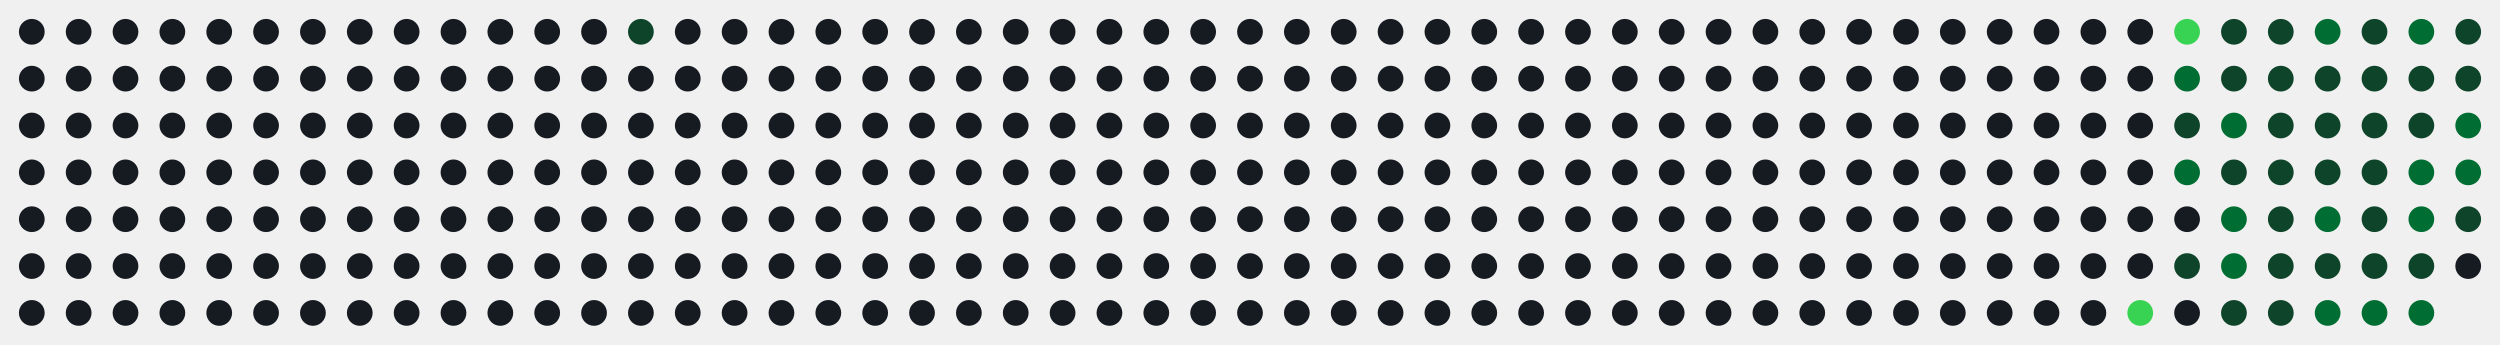
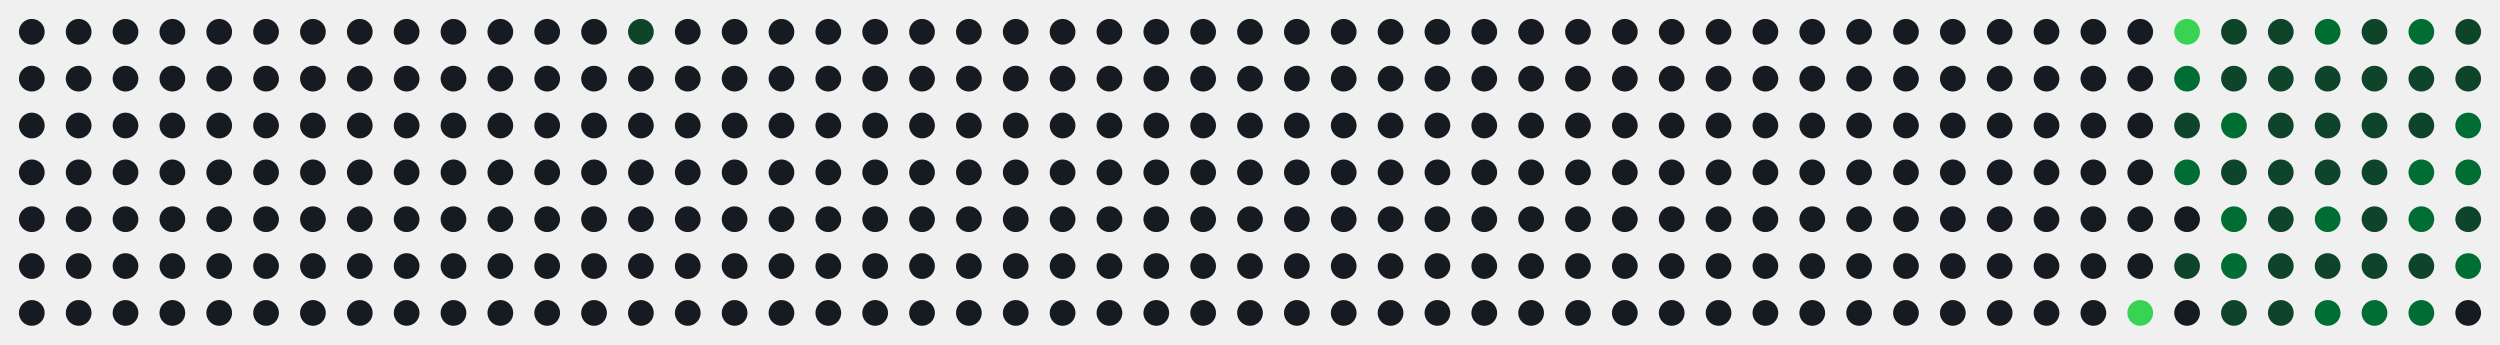
<svg xmlns="http://www.w3.org/2000/svg" id="hm-67ac92c9" width="747" height="103" viewBox="0 0 747.0 103.0" role="img" aria-label="Actividad en LeetCode de alonsodzj">
  <style>text{font-family:-apple-system, BlinkMacSystemFont, 'Segoe UI', Helvetica, Arial, sans-serif;font-size:9px;letter-spacing:0px}.tt{font-family:-apple-system, BlinkMacSystemFont, 'Segoe UI', Helvetica, Arial, sans-serif;font-size:14px;font-weight:600}.st{font-size:11px}.ac{font-weight:700}.c{transform-box:fill-box;transform-origin:center;transition:opacity .15s,filter .15s}:root{--accent:#39d353}.bg{fill:none;stroke:none}.l0{fill:#161b22}.ti{fill:#e6edf3}.tx{fill:#8b949e}.ac{fill:#39d353}.today{stroke:#ffffff}.cb{stroke:#00000022}.l1{fill:#0e4429}.l2{fill:#006d32}.l3{fill:#26a641}.l4{fill:#39d353}.c:hover{opacity:.6}@media (prefers-color-scheme:light){:root{--accent:#1a7f37}.bg{fill:none;stroke:none}.l0{fill:#ebedf0}.ti{fill:#1f2328}.tx{fill:#57606a}.ac{fill:#1a7f37}.today{stroke:#1f2328}.cb{stroke:#00000022}.l1{fill:#9be9a8}.l2{fill:#40c463}.l3{fill:#30a14e}.l4{fill:#216e39}}</style>
  <rect class="bg" x="0.5" y="0.5" width="746.0" height="102.0" rx="8" stroke-width="1" />
  <circle class="c l0" cx="9.50" cy="9.50" r="3.85" />
  <circle class="c l0" cx="9.50" cy="23.50" r="3.85" />
  <circle class="c l0" cx="9.50" cy="37.50" r="3.85" />
  <circle class="c l0" cx="9.50" cy="51.50" r="3.85" />
  <circle class="c l0" cx="9.50" cy="65.50" r="3.85" />
  <circle class="c l0" cx="9.50" cy="79.50" r="3.85" />
  <circle class="c l0" cx="9.50" cy="93.50" r="3.85" />
  <circle class="c l0" cx="23.50" cy="9.50" r="3.85" />
  <circle class="c l0" cx="23.50" cy="23.50" r="3.85" />
  <circle class="c l0" cx="23.50" cy="37.50" r="3.85" />
  <circle class="c l0" cx="23.50" cy="51.50" r="3.85" />
  <circle class="c l0" cx="23.50" cy="65.50" r="3.85" />
  <circle class="c l0" cx="23.50" cy="79.50" r="3.85" />
  <circle class="c l0" cx="23.50" cy="93.50" r="3.85" />
  <circle class="c l0" cx="37.50" cy="9.50" r="3.85" />
  <circle class="c l0" cx="37.50" cy="23.50" r="3.85" />
  <circle class="c l0" cx="37.50" cy="37.50" r="3.85" />
  <circle class="c l0" cx="37.50" cy="51.50" r="3.85" />
  <circle class="c l0" cx="37.50" cy="65.50" r="3.85" />
  <circle class="c l0" cx="37.50" cy="79.50" r="3.85" />
  <circle class="c l0" cx="37.50" cy="93.50" r="3.85" />
  <circle class="c l0" cx="51.50" cy="9.50" r="3.85" />
  <circle class="c l0" cx="51.50" cy="23.50" r="3.85" />
  <circle class="c l0" cx="51.50" cy="37.50" r="3.85" />
  <circle class="c l0" cx="51.50" cy="51.50" r="3.85" />
  <circle class="c l0" cx="51.50" cy="65.50" r="3.85" />
  <circle class="c l0" cx="51.50" cy="79.50" r="3.85" />
  <circle class="c l0" cx="51.50" cy="93.50" r="3.85" />
  <circle class="c l0" cx="65.50" cy="9.50" r="3.85" />
  <circle class="c l0" cx="65.50" cy="23.50" r="3.85" />
  <circle class="c l0" cx="65.50" cy="37.50" r="3.85" />
  <circle class="c l0" cx="65.50" cy="51.50" r="3.85" />
  <circle class="c l0" cx="65.50" cy="65.50" r="3.85" />
  <circle class="c l0" cx="65.50" cy="79.50" r="3.85" />
  <circle class="c l0" cx="65.50" cy="93.50" r="3.85" />
  <circle class="c l0" cx="79.50" cy="9.50" r="3.85" />
  <circle class="c l0" cx="79.50" cy="23.50" r="3.85" />
  <circle class="c l0" cx="79.50" cy="37.50" r="3.85" />
  <circle class="c l0" cx="79.50" cy="51.50" r="3.85" />
  <circle class="c l0" cx="79.50" cy="65.50" r="3.85" />
  <circle class="c l0" cx="79.50" cy="79.50" r="3.85" />
  <circle class="c l0" cx="79.50" cy="93.50" r="3.85" />
  <circle class="c l0" cx="93.50" cy="9.50" r="3.85" />
  <circle class="c l0" cx="93.50" cy="23.50" r="3.85" />
  <circle class="c l0" cx="93.50" cy="37.50" r="3.85" />
  <circle class="c l0" cx="93.50" cy="51.50" r="3.85" />
  <circle class="c l0" cx="93.50" cy="65.50" r="3.85" />
  <circle class="c l0" cx="93.50" cy="79.50" r="3.85" />
  <circle class="c l0" cx="93.50" cy="93.50" r="3.85" />
  <circle class="c l0" cx="107.50" cy="9.50" r="3.85" />
  <circle class="c l0" cx="107.50" cy="23.50" r="3.85" />
  <circle class="c l0" cx="107.50" cy="37.50" r="3.85" />
  <circle class="c l0" cx="107.50" cy="51.50" r="3.85" />
  <circle class="c l0" cx="107.50" cy="65.50" r="3.85" />
  <circle class="c l0" cx="107.50" cy="79.50" r="3.85" />
  <circle class="c l0" cx="107.50" cy="93.50" r="3.85" />
  <circle class="c l0" cx="121.50" cy="9.50" r="3.85" />
  <circle class="c l0" cx="121.50" cy="23.50" r="3.85" />
  <circle class="c l0" cx="121.50" cy="37.50" r="3.85" />
  <circle class="c l0" cx="121.50" cy="51.50" r="3.85" />
  <circle class="c l0" cx="121.50" cy="65.50" r="3.85" />
  <circle class="c l0" cx="121.50" cy="79.50" r="3.85" />
  <circle class="c l0" cx="121.50" cy="93.50" r="3.85" />
  <circle class="c l0" cx="135.50" cy="9.50" r="3.85" />
  <circle class="c l0" cx="135.50" cy="23.50" r="3.85" />
  <circle class="c l0" cx="135.50" cy="37.50" r="3.85" />
  <circle class="c l0" cx="135.50" cy="51.50" r="3.85" />
  <circle class="c l0" cx="135.50" cy="65.50" r="3.85" />
  <circle class="c l0" cx="135.50" cy="79.50" r="3.85" />
  <circle class="c l0" cx="135.50" cy="93.50" r="3.85" />
  <circle class="c l0" cx="149.50" cy="9.50" r="3.85" />
  <circle class="c l0" cx="149.50" cy="23.50" r="3.85" />
  <circle class="c l0" cx="149.50" cy="37.50" r="3.85" />
  <circle class="c l0" cx="149.50" cy="51.50" r="3.85" />
  <circle class="c l0" cx="149.50" cy="65.50" r="3.85" />
  <circle class="c l0" cx="149.50" cy="79.50" r="3.85" />
  <circle class="c l0" cx="149.50" cy="93.50" r="3.85" />
  <circle class="c l0" cx="163.50" cy="9.50" r="3.85" />
  <circle class="c l0" cx="163.50" cy="23.50" r="3.85" />
  <circle class="c l0" cx="163.50" cy="37.50" r="3.85" />
  <circle class="c l0" cx="163.50" cy="51.50" r="3.85" />
  <circle class="c l0" cx="163.50" cy="65.50" r="3.85" />
  <circle class="c l0" cx="163.50" cy="79.50" r="3.85" />
  <circle class="c l0" cx="163.50" cy="93.50" r="3.85" />
  <circle class="c l0" cx="177.50" cy="9.50" r="3.85" />
  <circle class="c l0" cx="177.50" cy="23.50" r="3.85" />
  <circle class="c l0" cx="177.50" cy="37.50" r="3.85" />
  <circle class="c l0" cx="177.50" cy="51.50" r="3.85" />
  <circle class="c l0" cx="177.50" cy="65.50" r="3.85" />
  <circle class="c l0" cx="177.50" cy="79.50" r="3.85" />
  <circle class="c l0" cx="177.50" cy="93.50" r="3.85" />
  <circle class="c l1" cx="191.50" cy="9.50" r="3.85" />
  <circle class="c l0" cx="191.50" cy="23.50" r="3.85" />
  <circle class="c l0" cx="191.50" cy="37.50" r="3.85" />
  <circle class="c l0" cx="191.50" cy="51.50" r="3.85" />
  <circle class="c l0" cx="191.50" cy="65.50" r="3.85" />
  <circle class="c l0" cx="191.50" cy="79.50" r="3.85" />
  <circle class="c l0" cx="191.50" cy="93.50" r="3.85" />
  <circle class="c l0" cx="205.50" cy="9.50" r="3.85" />
  <circle class="c l0" cx="205.50" cy="23.50" r="3.85" />
  <circle class="c l0" cx="205.50" cy="37.50" r="3.85" />
  <circle class="c l0" cx="205.50" cy="51.50" r="3.85" />
  <circle class="c l0" cx="205.50" cy="65.50" r="3.85" />
  <circle class="c l0" cx="205.50" cy="79.50" r="3.85" />
  <circle class="c l0" cx="205.50" cy="93.50" r="3.85" />
  <circle class="c l0" cx="219.50" cy="9.50" r="3.85" />
  <circle class="c l0" cx="219.50" cy="23.50" r="3.85" />
  <circle class="c l0" cx="219.50" cy="37.50" r="3.85" />
  <circle class="c l0" cx="219.50" cy="51.50" r="3.85" />
  <circle class="c l0" cx="219.50" cy="65.50" r="3.85" />
  <circle class="c l0" cx="219.50" cy="79.50" r="3.85" />
  <circle class="c l0" cx="219.50" cy="93.50" r="3.85" />
  <circle class="c l0" cx="233.50" cy="9.50" r="3.85" />
  <circle class="c l0" cx="233.50" cy="23.50" r="3.85" />
  <circle class="c l0" cx="233.50" cy="37.50" r="3.85" />
  <circle class="c l0" cx="233.50" cy="51.50" r="3.85" />
  <circle class="c l0" cx="233.50" cy="65.50" r="3.85" />
  <circle class="c l0" cx="233.50" cy="79.50" r="3.85" />
  <circle class="c l0" cx="233.50" cy="93.50" r="3.85" />
  <circle class="c l0" cx="247.50" cy="9.50" r="3.85" />
  <circle class="c l0" cx="247.50" cy="23.50" r="3.85" />
  <circle class="c l0" cx="247.50" cy="37.50" r="3.85" />
  <circle class="c l0" cx="247.50" cy="51.50" r="3.85" />
  <circle class="c l0" cx="247.50" cy="65.50" r="3.85" />
  <circle class="c l0" cx="247.50" cy="79.50" r="3.85" />
  <circle class="c l0" cx="247.50" cy="93.50" r="3.85" />
  <circle class="c l0" cx="261.50" cy="9.50" r="3.85" />
  <circle class="c l0" cx="261.50" cy="23.50" r="3.85" />
  <circle class="c l0" cx="261.50" cy="37.50" r="3.85" />
  <circle class="c l0" cx="261.50" cy="51.50" r="3.85" />
  <circle class="c l0" cx="261.50" cy="65.50" r="3.85" />
  <circle class="c l0" cx="261.50" cy="79.50" r="3.85" />
  <circle class="c l0" cx="261.50" cy="93.50" r="3.85" />
  <circle class="c l0" cx="275.50" cy="9.50" r="3.85" />
  <circle class="c l0" cx="275.50" cy="23.50" r="3.85" />
  <circle class="c l0" cx="275.50" cy="37.50" r="3.85" />
  <circle class="c l0" cx="275.50" cy="51.50" r="3.85" />
  <circle class="c l0" cx="275.50" cy="65.50" r="3.85" />
  <circle class="c l0" cx="275.50" cy="79.50" r="3.85" />
  <circle class="c l0" cx="275.50" cy="93.50" r="3.85" />
  <circle class="c l0" cx="289.50" cy="9.50" r="3.85" />
  <circle class="c l0" cx="289.50" cy="23.50" r="3.85" />
  <circle class="c l0" cx="289.50" cy="37.50" r="3.85" />
  <circle class="c l0" cx="289.50" cy="51.50" r="3.85" />
  <circle class="c l0" cx="289.50" cy="65.50" r="3.85" />
  <circle class="c l0" cx="289.50" cy="79.50" r="3.85" />
  <circle class="c l0" cx="289.50" cy="93.50" r="3.85" />
  <circle class="c l0" cx="303.50" cy="9.50" r="3.85" />
  <circle class="c l0" cx="303.50" cy="23.50" r="3.85" />
  <circle class="c l0" cx="303.50" cy="37.50" r="3.85" />
  <circle class="c l0" cx="303.50" cy="51.50" r="3.85" />
  <circle class="c l0" cx="303.50" cy="65.50" r="3.85" />
  <circle class="c l0" cx="303.50" cy="79.50" r="3.85" />
  <circle class="c l0" cx="303.50" cy="93.50" r="3.85" />
  <circle class="c l0" cx="317.50" cy="9.50" r="3.85" />
  <circle class="c l0" cx="317.50" cy="23.50" r="3.85" />
  <circle class="c l0" cx="317.50" cy="37.50" r="3.85" />
  <circle class="c l0" cx="317.50" cy="51.50" r="3.85" />
  <circle class="c l0" cx="317.50" cy="65.50" r="3.85" />
  <circle class="c l0" cx="317.50" cy="79.50" r="3.85" />
  <circle class="c l0" cx="317.50" cy="93.50" r="3.85" />
  <circle class="c l0" cx="331.50" cy="9.50" r="3.85" />
  <circle class="c l0" cx="331.50" cy="23.50" r="3.85" />
  <circle class="c l0" cx="331.50" cy="37.50" r="3.85" />
  <circle class="c l0" cx="331.50" cy="51.50" r="3.85" />
  <circle class="c l0" cx="331.50" cy="65.50" r="3.85" />
  <circle class="c l0" cx="331.50" cy="79.50" r="3.85" />
  <circle class="c l0" cx="331.50" cy="93.50" r="3.85" />
  <circle class="c l0" cx="345.50" cy="9.50" r="3.85" />
  <circle class="c l0" cx="345.50" cy="23.50" r="3.85" />
  <circle class="c l0" cx="345.50" cy="37.50" r="3.85" />
  <circle class="c l0" cx="345.50" cy="51.50" r="3.85" />
  <circle class="c l0" cx="345.50" cy="65.50" r="3.85" />
  <circle class="c l0" cx="345.50" cy="79.50" r="3.85" />
  <circle class="c l0" cx="345.50" cy="93.50" r="3.85" />
  <circle class="c l0" cx="359.50" cy="9.50" r="3.85" />
  <circle class="c l0" cx="359.50" cy="23.50" r="3.85" />
  <circle class="c l0" cx="359.50" cy="37.50" r="3.85" />
  <circle class="c l0" cx="359.50" cy="51.50" r="3.85" />
  <circle class="c l0" cx="359.50" cy="65.50" r="3.85" />
  <circle class="c l0" cx="359.50" cy="79.50" r="3.85" />
  <circle class="c l0" cx="359.50" cy="93.50" r="3.85" />
  <circle class="c l0" cx="373.50" cy="9.50" r="3.85" />
  <circle class="c l0" cx="373.50" cy="23.50" r="3.85" />
  <circle class="c l0" cx="373.50" cy="37.50" r="3.85" />
  <circle class="c l0" cx="373.50" cy="51.50" r="3.85" />
  <circle class="c l0" cx="373.50" cy="65.50" r="3.85" />
  <circle class="c l0" cx="373.50" cy="79.50" r="3.85" />
  <circle class="c l0" cx="373.50" cy="93.50" r="3.85" />
  <circle class="c l0" cx="387.50" cy="9.50" r="3.85" />
  <circle class="c l0" cx="387.50" cy="23.50" r="3.85" />
  <circle class="c l0" cx="387.50" cy="37.50" r="3.85" />
  <circle class="c l0" cx="387.50" cy="51.50" r="3.85" />
  <circle class="c l0" cx="387.50" cy="65.50" r="3.85" />
  <circle class="c l0" cx="387.50" cy="79.50" r="3.85" />
  <circle class="c l0" cx="387.50" cy="93.50" r="3.85" />
  <circle class="c l0" cx="401.50" cy="9.50" r="3.85" />
  <circle class="c l0" cx="401.50" cy="23.50" r="3.85" />
  <circle class="c l0" cx="401.50" cy="37.50" r="3.85" />
  <circle class="c l0" cx="401.50" cy="51.50" r="3.85" />
  <circle class="c l0" cx="401.50" cy="65.50" r="3.85" />
  <circle class="c l0" cx="401.50" cy="79.50" r="3.85" />
  <circle class="c l0" cx="401.50" cy="93.50" r="3.85" />
  <circle class="c l0" cx="415.50" cy="9.50" r="3.85" />
  <circle class="c l0" cx="415.50" cy="23.50" r="3.85" />
  <circle class="c l0" cx="415.50" cy="37.50" r="3.85" />
  <circle class="c l0" cx="415.50" cy="51.50" r="3.85" />
  <circle class="c l0" cx="415.50" cy="65.50" r="3.85" />
  <circle class="c l0" cx="415.50" cy="79.50" r="3.85" />
  <circle class="c l0" cx="415.50" cy="93.50" r="3.85" />
  <circle class="c l0" cx="429.50" cy="9.50" r="3.85" />
  <circle class="c l0" cx="429.50" cy="23.50" r="3.85" />
  <circle class="c l0" cx="429.50" cy="37.50" r="3.85" />
  <circle class="c l0" cx="429.50" cy="51.50" r="3.85" />
  <circle class="c l0" cx="429.50" cy="65.50" r="3.85" />
  <circle class="c l0" cx="429.50" cy="79.50" r="3.85" />
  <circle class="c l0" cx="429.50" cy="93.50" r="3.85" />
  <circle class="c l0" cx="443.50" cy="9.50" r="3.85" />
  <circle class="c l0" cx="443.50" cy="23.50" r="3.85" />
  <circle class="c l0" cx="443.50" cy="37.50" r="3.85" />
  <circle class="c l0" cx="443.50" cy="51.50" r="3.85" />
  <circle class="c l0" cx="443.50" cy="65.50" r="3.85" />
  <circle class="c l0" cx="443.50" cy="79.50" r="3.85" />
  <circle class="c l0" cx="443.50" cy="93.50" r="3.85" />
  <circle class="c l0" cx="457.50" cy="9.50" r="3.85" />
  <circle class="c l0" cx="457.50" cy="23.50" r="3.85" />
  <circle class="c l0" cx="457.50" cy="37.50" r="3.85" />
  <circle class="c l0" cx="457.50" cy="51.50" r="3.85" />
  <circle class="c l0" cx="457.50" cy="65.50" r="3.85" />
  <circle class="c l0" cx="457.50" cy="79.50" r="3.85" />
  <circle class="c l0" cx="457.50" cy="93.50" r="3.85" />
  <circle class="c l0" cx="471.50" cy="9.50" r="3.85" />
  <circle class="c l0" cx="471.50" cy="23.50" r="3.85" />
  <circle class="c l0" cx="471.50" cy="37.50" r="3.85" />
  <circle class="c l0" cx="471.50" cy="51.50" r="3.85" />
  <circle class="c l0" cx="471.50" cy="65.50" r="3.85" />
  <circle class="c l0" cx="471.50" cy="79.50" r="3.85" />
  <circle class="c l0" cx="471.50" cy="93.50" r="3.85" />
  <circle class="c l0" cx="485.50" cy="9.50" r="3.85" />
  <circle class="c l0" cx="485.50" cy="23.50" r="3.85" />
  <circle class="c l0" cx="485.50" cy="37.50" r="3.85" />
  <circle class="c l0" cx="485.50" cy="51.50" r="3.85" />
  <circle class="c l0" cx="485.50" cy="65.50" r="3.85" />
  <circle class="c l0" cx="485.50" cy="79.50" r="3.85" />
  <circle class="c l0" cx="485.50" cy="93.50" r="3.85" />
  <circle class="c l0" cx="499.50" cy="9.50" r="3.85" />
  <circle class="c l0" cx="499.50" cy="23.50" r="3.85" />
  <circle class="c l0" cx="499.50" cy="37.50" r="3.85" />
  <circle class="c l0" cx="499.50" cy="51.50" r="3.85" />
  <circle class="c l0" cx="499.50" cy="65.50" r="3.85" />
  <circle class="c l0" cx="499.50" cy="79.50" r="3.85" />
  <circle class="c l0" cx="499.50" cy="93.50" r="3.85" />
  <circle class="c l0" cx="513.50" cy="9.50" r="3.85" />
  <circle class="c l0" cx="513.50" cy="23.50" r="3.85" />
  <circle class="c l0" cx="513.50" cy="37.50" r="3.85" />
  <circle class="c l0" cx="513.50" cy="51.50" r="3.85" />
  <circle class="c l0" cx="513.50" cy="65.50" r="3.85" />
  <circle class="c l0" cx="513.50" cy="79.50" r="3.85" />
  <circle class="c l0" cx="513.50" cy="93.50" r="3.85" />
  <circle class="c l0" cx="527.50" cy="9.50" r="3.85" />
  <circle class="c l0" cx="527.50" cy="23.50" r="3.85" />
  <circle class="c l0" cx="527.50" cy="37.50" r="3.85" />
  <circle class="c l0" cx="527.50" cy="51.50" r="3.85" />
  <circle class="c l0" cx="527.50" cy="65.50" r="3.85" />
  <circle class="c l0" cx="527.50" cy="79.50" r="3.85" />
  <circle class="c l0" cx="527.50" cy="93.50" r="3.85" />
  <circle class="c l0" cx="541.50" cy="9.50" r="3.85" />
  <circle class="c l0" cx="541.50" cy="23.50" r="3.85" />
  <circle class="c l0" cx="541.50" cy="37.50" r="3.85" />
  <circle class="c l0" cx="541.50" cy="51.50" r="3.85" />
  <circle class="c l0" cx="541.50" cy="65.50" r="3.85" />
  <circle class="c l0" cx="541.50" cy="79.50" r="3.85" />
  <circle class="c l0" cx="541.50" cy="93.50" r="3.85" />
  <circle class="c l0" cx="555.50" cy="9.50" r="3.85" />
  <circle class="c l0" cx="555.50" cy="23.50" r="3.85" />
  <circle class="c l0" cx="555.50" cy="37.50" r="3.85" />
  <circle class="c l0" cx="555.50" cy="51.50" r="3.85" />
  <circle class="c l0" cx="555.50" cy="65.50" r="3.85" />
  <circle class="c l0" cx="555.50" cy="79.50" r="3.85" />
  <circle class="c l0" cx="555.50" cy="93.50" r="3.85" />
  <circle class="c l0" cx="569.50" cy="9.50" r="3.85" />
  <circle class="c l0" cx="569.50" cy="23.50" r="3.85" />
  <circle class="c l0" cx="569.50" cy="37.50" r="3.85" />
  <circle class="c l0" cx="569.50" cy="51.50" r="3.85" />
  <circle class="c l0" cx="569.50" cy="65.50" r="3.85" />
  <circle class="c l0" cx="569.50" cy="79.50" r="3.85" />
  <circle class="c l0" cx="569.50" cy="93.50" r="3.85" />
  <circle class="c l0" cx="583.50" cy="9.50" r="3.85" />
  <circle class="c l0" cx="583.50" cy="23.50" r="3.85" />
  <circle class="c l0" cx="583.50" cy="37.50" r="3.85" />
  <circle class="c l0" cx="583.50" cy="51.50" r="3.85" />
  <circle class="c l0" cx="583.50" cy="65.50" r="3.85" />
  <circle class="c l0" cx="583.50" cy="79.50" r="3.85" />
  <circle class="c l0" cx="583.50" cy="93.50" r="3.85" />
  <circle class="c l0" cx="597.50" cy="9.50" r="3.85" />
  <circle class="c l0" cx="597.50" cy="23.50" r="3.85" />
  <circle class="c l0" cx="597.50" cy="37.50" r="3.85" />
  <circle class="c l0" cx="597.50" cy="51.50" r="3.85" />
  <circle class="c l0" cx="597.50" cy="65.50" r="3.85" />
  <circle class="c l0" cx="597.50" cy="79.50" r="3.85" />
  <circle class="c l0" cx="597.50" cy="93.50" r="3.85" />
  <circle class="c l0" cx="611.50" cy="9.50" r="3.85" />
  <circle class="c l0" cx="611.50" cy="23.50" r="3.85" />
  <circle class="c l0" cx="611.50" cy="37.50" r="3.85" />
  <circle class="c l0" cx="611.50" cy="51.50" r="3.85" />
  <circle class="c l0" cx="611.50" cy="65.50" r="3.85" />
  <circle class="c l0" cx="611.50" cy="79.50" r="3.85" />
  <circle class="c l0" cx="611.50" cy="93.50" r="3.85" />
  <circle class="c l0" cx="625.50" cy="9.50" r="3.85" />
  <circle class="c l0" cx="625.50" cy="23.50" r="3.85" />
  <circle class="c l0" cx="625.50" cy="37.50" r="3.85" />
  <circle class="c l0" cx="625.50" cy="51.50" r="3.85" />
  <circle class="c l0" cx="625.50" cy="65.50" r="3.85" />
  <circle class="c l0" cx="625.50" cy="79.50" r="3.85" />
  <circle class="c l0" cx="625.50" cy="93.50" r="3.85" />
  <circle class="c l0" cx="639.50" cy="9.50" r="3.85" />
  <circle class="c l0" cx="639.50" cy="23.50" r="3.85" />
  <circle class="c l0" cx="639.50" cy="37.50" r="3.85" />
  <circle class="c l0" cx="639.50" cy="51.50" r="3.85" />
  <circle class="c l0" cx="639.50" cy="65.50" r="3.85" />
  <circle class="c l0" cx="639.50" cy="79.50" r="3.85" />
  <circle class="c l4" cx="639.50" cy="93.50" r="3.85" />
  <circle class="c l4" cx="653.50" cy="9.50" r="3.85" />
  <circle class="c l2" cx="653.50" cy="23.50" r="3.85" />
  <circle class="c l1" cx="653.50" cy="37.50" r="3.85" />
  <circle class="c l2" cx="653.50" cy="51.50" r="3.85" />
  <circle class="c l0" cx="653.50" cy="65.50" r="3.85" />
  <circle class="c l1" cx="653.50" cy="79.50" r="3.85" />
  <circle class="c l0" cx="653.50" cy="93.50" r="3.85" />
  <circle class="c l1" cx="667.50" cy="9.50" r="3.85" />
  <circle class="c l1" cx="667.50" cy="23.50" r="3.85" />
  <circle class="c l2" cx="667.50" cy="37.50" r="3.85" />
  <circle class="c l1" cx="667.50" cy="51.50" r="3.85" />
  <circle class="c l2" cx="667.50" cy="65.50" r="3.85" />
  <circle class="c l2" cx="667.50" cy="79.50" r="3.85" />
  <circle class="c l1" cx="667.50" cy="93.50" r="3.85" />
  <circle class="c l1" cx="681.50" cy="9.50" r="3.85" />
  <circle class="c l1" cx="681.50" cy="23.50" r="3.85" />
  <circle class="c l1" cx="681.50" cy="37.50" r="3.85" />
  <circle class="c l1" cx="681.50" cy="51.50" r="3.85" />
  <circle class="c l1" cx="681.50" cy="65.50" r="3.85" />
  <circle class="c l1" cx="681.50" cy="79.50" r="3.85" />
  <circle class="c l1" cx="681.50" cy="93.50" r="3.85" />
  <circle class="c l2" cx="695.50" cy="9.50" r="3.85" />
  <circle class="c l1" cx="695.50" cy="23.50" r="3.85" />
  <circle class="c l1" cx="695.50" cy="37.50" r="3.85" />
  <circle class="c l1" cx="695.50" cy="51.50" r="3.85" />
  <circle class="c l2" cx="695.50" cy="65.50" r="3.85" />
  <circle class="c l1" cx="695.50" cy="79.50" r="3.85" />
  <circle class="c l2" cx="695.50" cy="93.50" r="3.85" />
  <circle class="c l1" cx="709.50" cy="9.50" r="3.85" />
  <circle class="c l1" cx="709.50" cy="23.50" r="3.85" />
  <circle class="c l1" cx="709.50" cy="37.50" r="3.85" />
  <circle class="c l1" cx="709.50" cy="51.50" r="3.85" />
  <circle class="c l1" cx="709.50" cy="65.50" r="3.85" />
  <circle class="c l1" cx="709.50" cy="79.50" r="3.85" />
  <circle class="c l2" cx="709.50" cy="93.50" r="3.85" />
  <circle class="c l2" cx="723.50" cy="9.50" r="3.85" />
  <circle class="c l1" cx="723.50" cy="23.50" r="3.85" />
  <circle class="c l1" cx="723.50" cy="37.50" r="3.85" />
  <circle class="c l2" cx="723.50" cy="51.50" r="3.85" />
  <circle class="c l2" cx="723.50" cy="65.50" r="3.85" />
  <circle class="c l1" cx="723.50" cy="79.50" r="3.85" />
  <circle class="c l2" cx="723.50" cy="93.50" r="3.85" />
  <circle class="c l1" cx="737.50" cy="9.50" r="3.85" />
  <circle class="c l1" cx="737.50" cy="23.50" r="3.85" />
  <circle class="c l2" cx="737.50" cy="37.50" r="3.85" />
  <circle class="c l2" cx="737.50" cy="51.50" r="3.85" />
  <circle class="c l1" cx="737.50" cy="65.50" r="3.85" />
-   <circle class="c l0" cx="737.50" cy="79.50" r="3.85" />
+   <circle class="c l2" cx="737.50" cy="79.50" r="3.85" />
+   <circle class="c l0" cx="737.50" cy="93.50" r="3.85" />
</svg>
